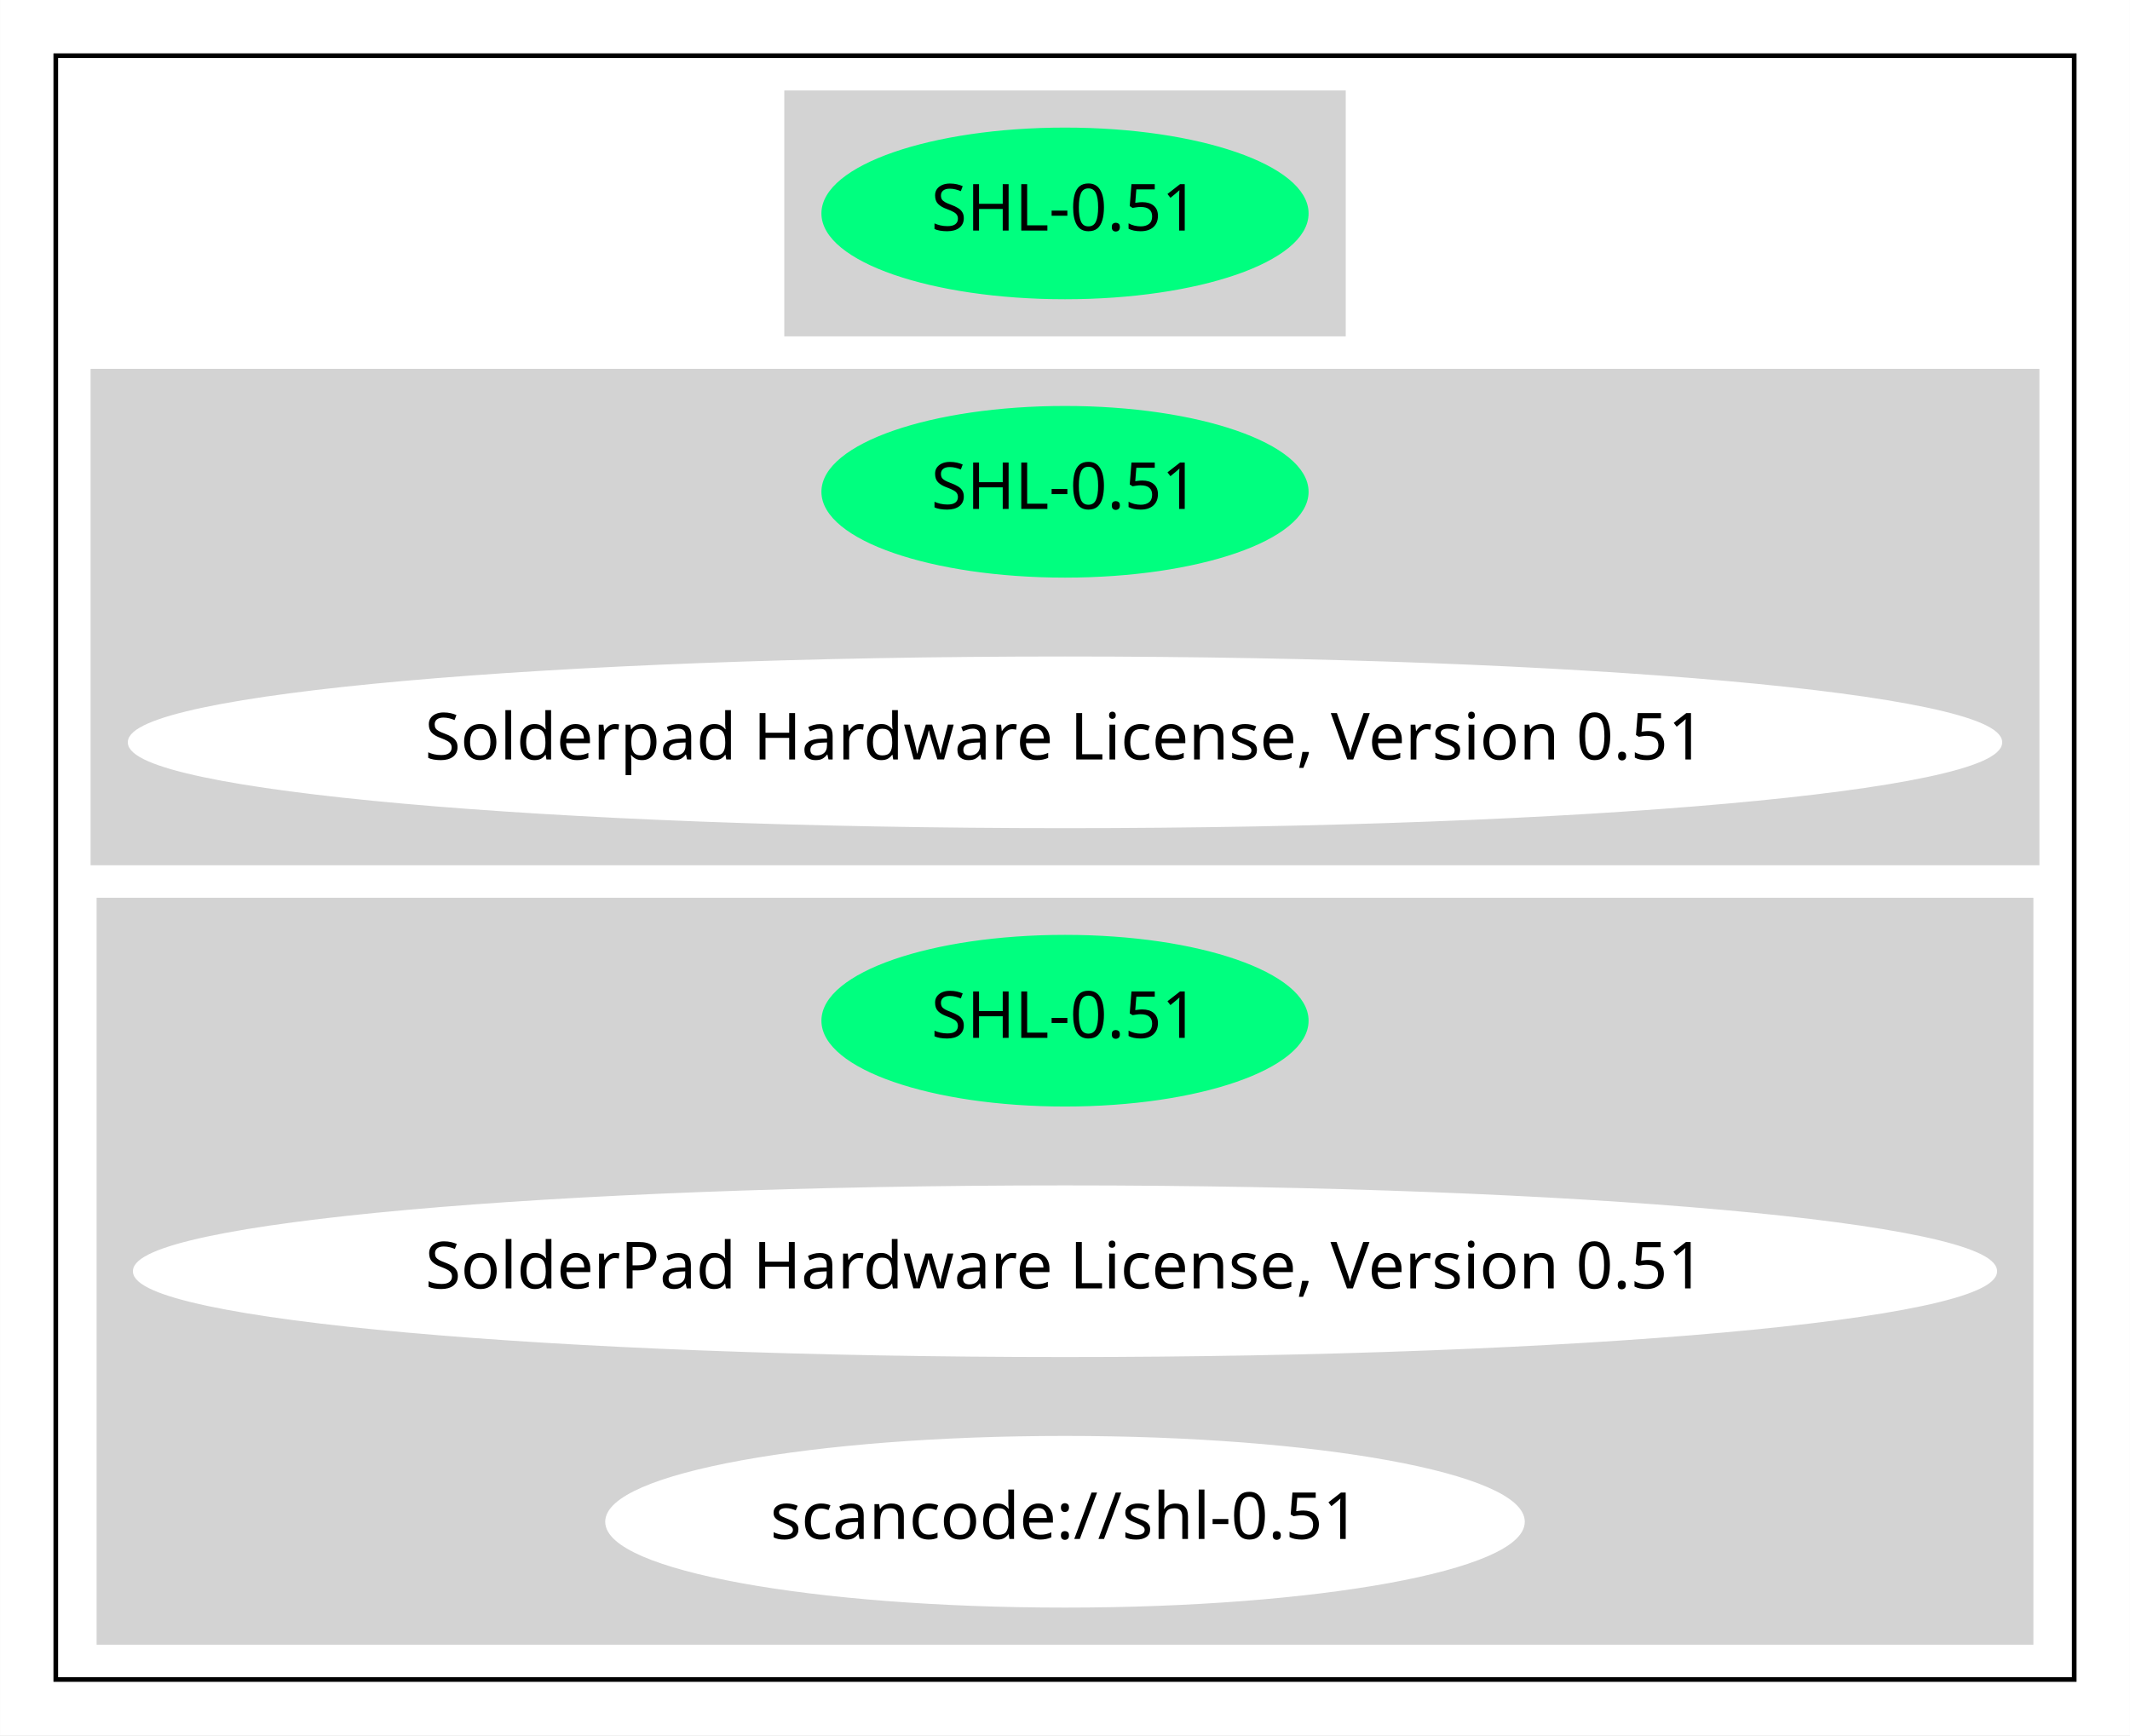
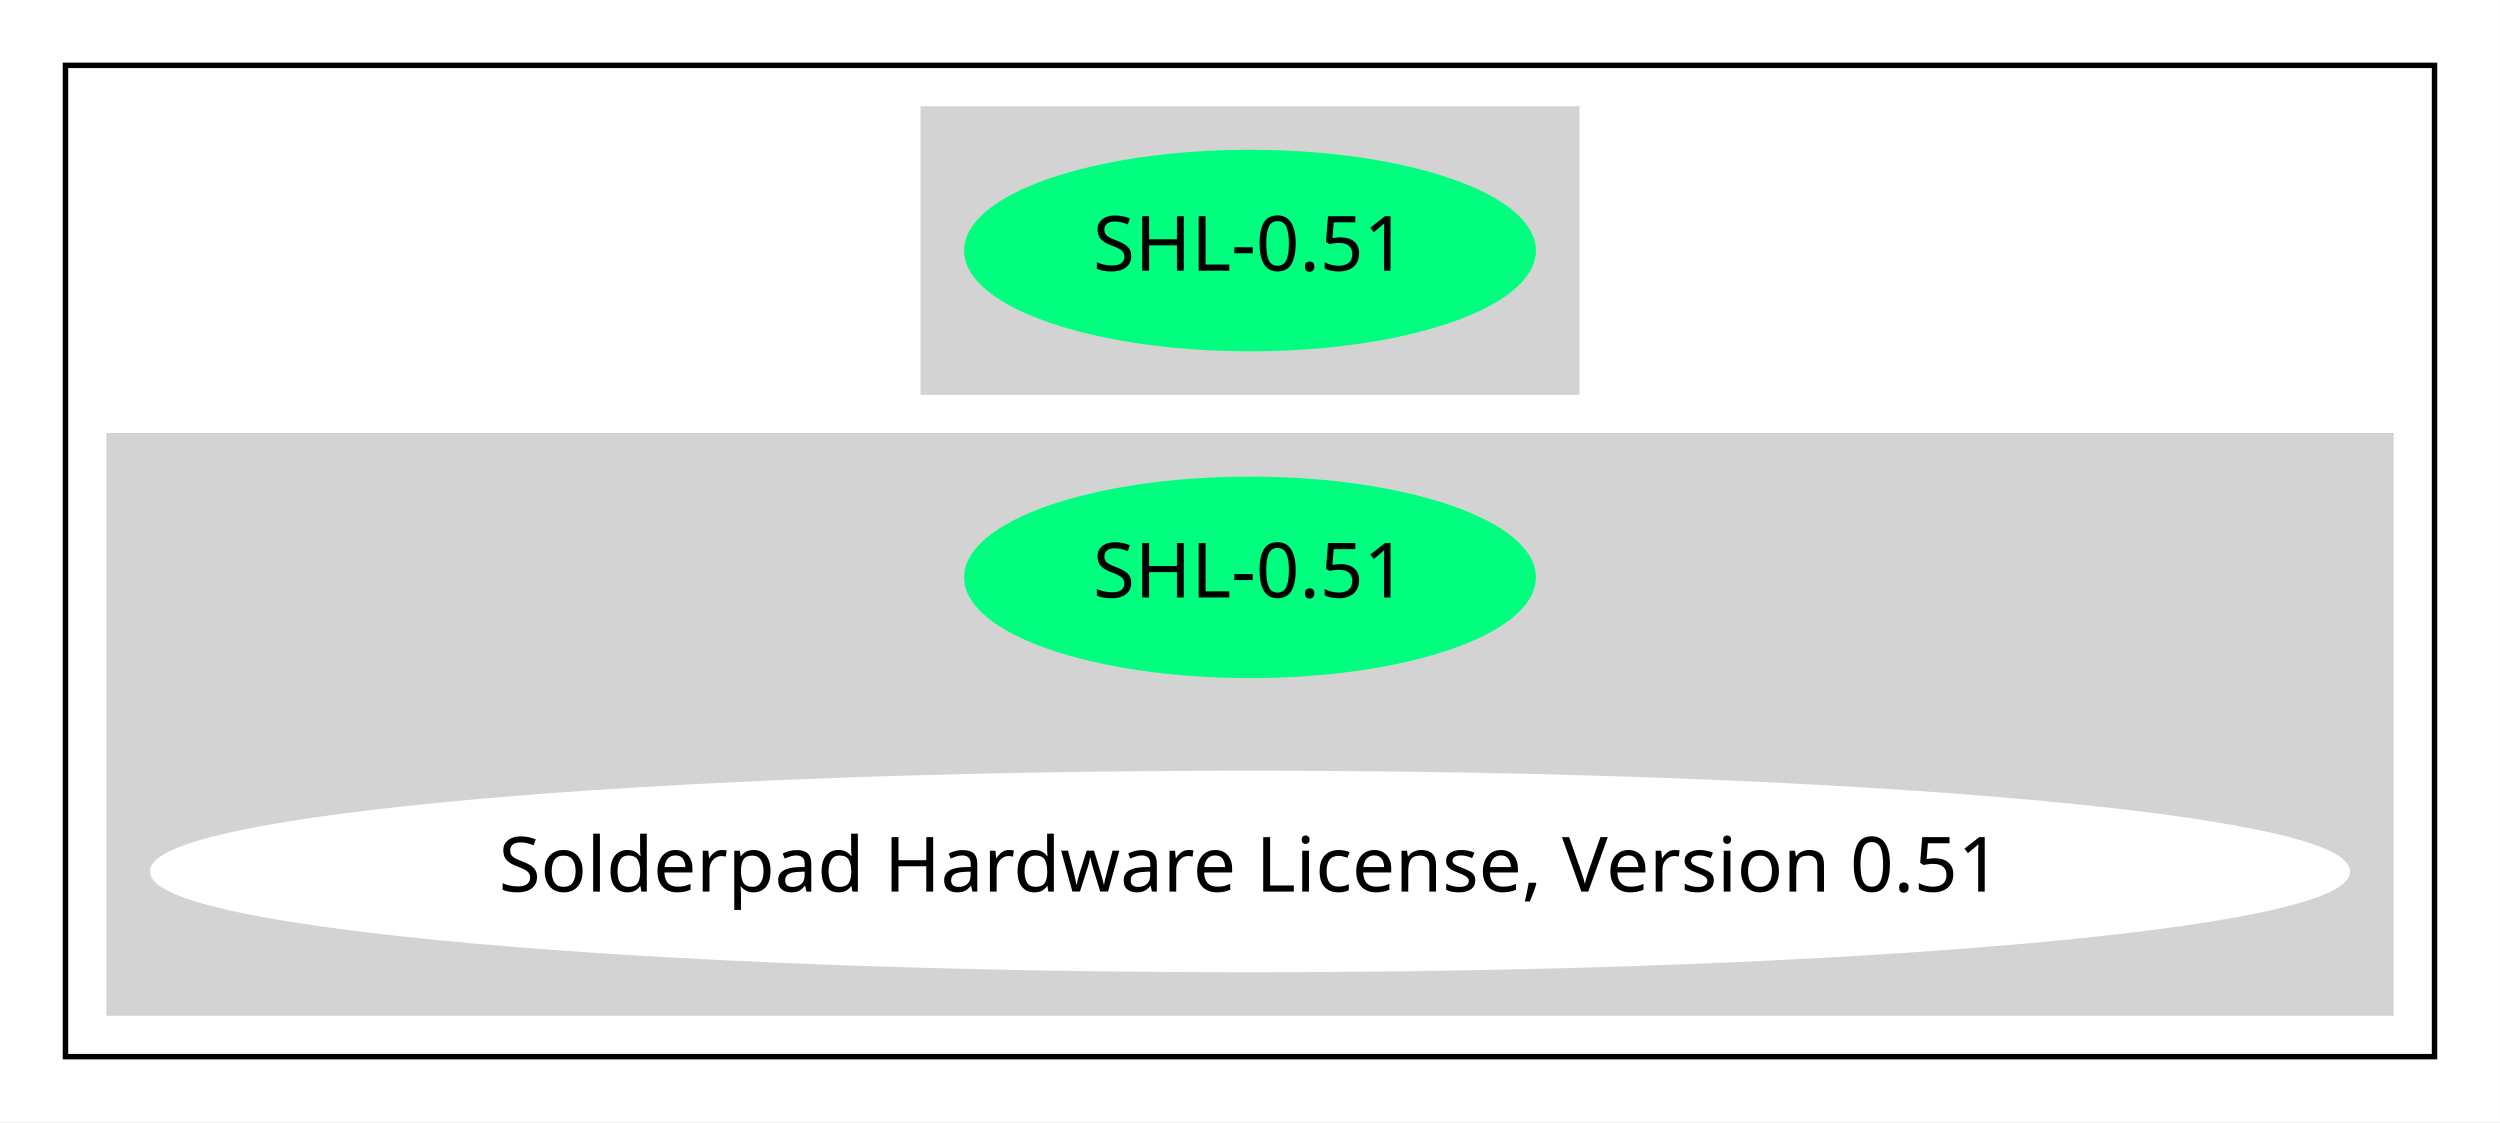
- <svg xmlns="http://www.w3.org/2000/svg" width="459pt" height="374pt" viewBox="0.00 0.00 458.96 374.00">
-   <g id="graph0" class="graph" transform="scale(1 1) rotate(0) translate(4 370)">
-     <polygon fill="white" stroke="transparent" points="-4,4 -4,-370 454.96,-370 454.96,4 -4,4" />
+ <svg xmlns="http://www.w3.org/2000/svg" width="459pt" height="206pt" viewBox="0.00 0.00 458.96 206.00">
+   <g id="graph0" class="graph" transform="scale(1 1) rotate(0) translate(4 202)">
+     <polygon fill="white" stroke="transparent" points="-4,4 -4,-202 454.96,-202 454.96,4 -4,4" />
    <g id="clust1" class="cluster">
-       <polygon fill="none" stroke="black" points="8,-8 8,-358 442.96,-358 442.96,-8 8,-8" />
+       <polygon fill="none" stroke="black" points="8,-8 8,-190 442.96,-190 442.96,-8 8,-8" />
    </g>
    <g id="clust2" class="cluster">
-       <polygon fill="lightgray" stroke="lightgray" points="165.49,-298 165.49,-350 285.48,-350 285.48,-298 165.49,-298" />
+       <polygon fill="lightgray" stroke="lightgray" points="165.49,-130 165.49,-182 285.48,-182 285.48,-130 165.49,-130" />
    </g>
    <g id="clust3" class="cluster">
-       <polygon fill="lightgray" stroke="lightgray" points="16,-184 16,-290 434.96,-290 434.96,-184 16,-184" />
-     </g>
-     <g id="clust4" class="cluster">
-       <polygon fill="lightgray" stroke="lightgray" points="17.3,-16 17.3,-176 433.66,-176 433.66,-16 17.3,-16" />
+       <polygon fill="lightgray" stroke="lightgray" points="16,-16 16,-122 434.96,-122 434.96,-16 16,-16" />
    </g>
    <g id="node1" class="node">
-       <ellipse fill="springgreen" stroke="springgreen" cx="225.48" cy="-324" rx="51.99" ry="18" />
-       <text text-anchor="middle" x="225.48" y="-320.3" font-family="Times-Roman" font-size="14.00">SHL-0.51</text>
+       <ellipse fill="springgreen" stroke="springgreen" cx="225.48" cy="-156" rx="51.99" ry="18" />
+       <text text-anchor="middle" x="225.48" y="-152.3" font-family="Times-Roman" font-size="14.00">SHL-0.51</text>
    </g>
    <g id="node2" class="node">
-       <ellipse fill="springgreen" stroke="springgreen" cx="225.48" cy="-264" rx="51.99" ry="18" />
-       <text text-anchor="middle" x="225.48" y="-260.3" font-family="Times-Roman" font-size="14.00">SHL-0.51</text>
+       <ellipse fill="springgreen" stroke="springgreen" cx="225.48" cy="-96" rx="51.99" ry="18" />
+       <text text-anchor="middle" x="225.48" y="-92.3" font-family="Times-Roman" font-size="14.00">SHL-0.51</text>
    </g>
    <g id="node3" class="node">
-       <ellipse fill="white" stroke="white" cx="225.48" cy="-210" rx="201.46" ry="18" />
-       <text text-anchor="middle" x="225.48" y="-206.3" font-family="Times-Roman" font-size="14.00">Solderpad Hardware License, Version 0.51</text>
-     </g>
-     <g id="node4" class="node">
-       <ellipse fill="springgreen" stroke="springgreen" cx="225.48" cy="-150" rx="51.99" ry="18" />
-       <text text-anchor="middle" x="225.48" y="-146.3" font-family="Times-Roman" font-size="14.00">SHL-0.51</text>
-     </g>
-     <g id="node5" class="node">
-       <ellipse fill="white" stroke="white" cx="225.48" cy="-96" rx="200.36" ry="18" />
-       <text text-anchor="middle" x="225.48" y="-92.3" font-family="Times-Roman" font-size="14.00">SolderPad Hardware License, Version 0.51</text>
-     </g>
-     <g id="node6" class="node">
-       <ellipse fill="white" stroke="white" cx="225.48" cy="-42" rx="98.58" ry="18" />
-       <text text-anchor="middle" x="225.48" y="-38.3" font-family="Times-Roman" font-size="14.00">scancode://shl-0.51</text>
+       <ellipse fill="white" stroke="white" cx="225.48" cy="-42" rx="201.46" ry="18" />
+       <text text-anchor="middle" x="225.48" y="-38.3" font-family="Times-Roman" font-size="14.00">Solderpad Hardware License, Version 0.51</text>
    </g>
  </g>
</svg>
